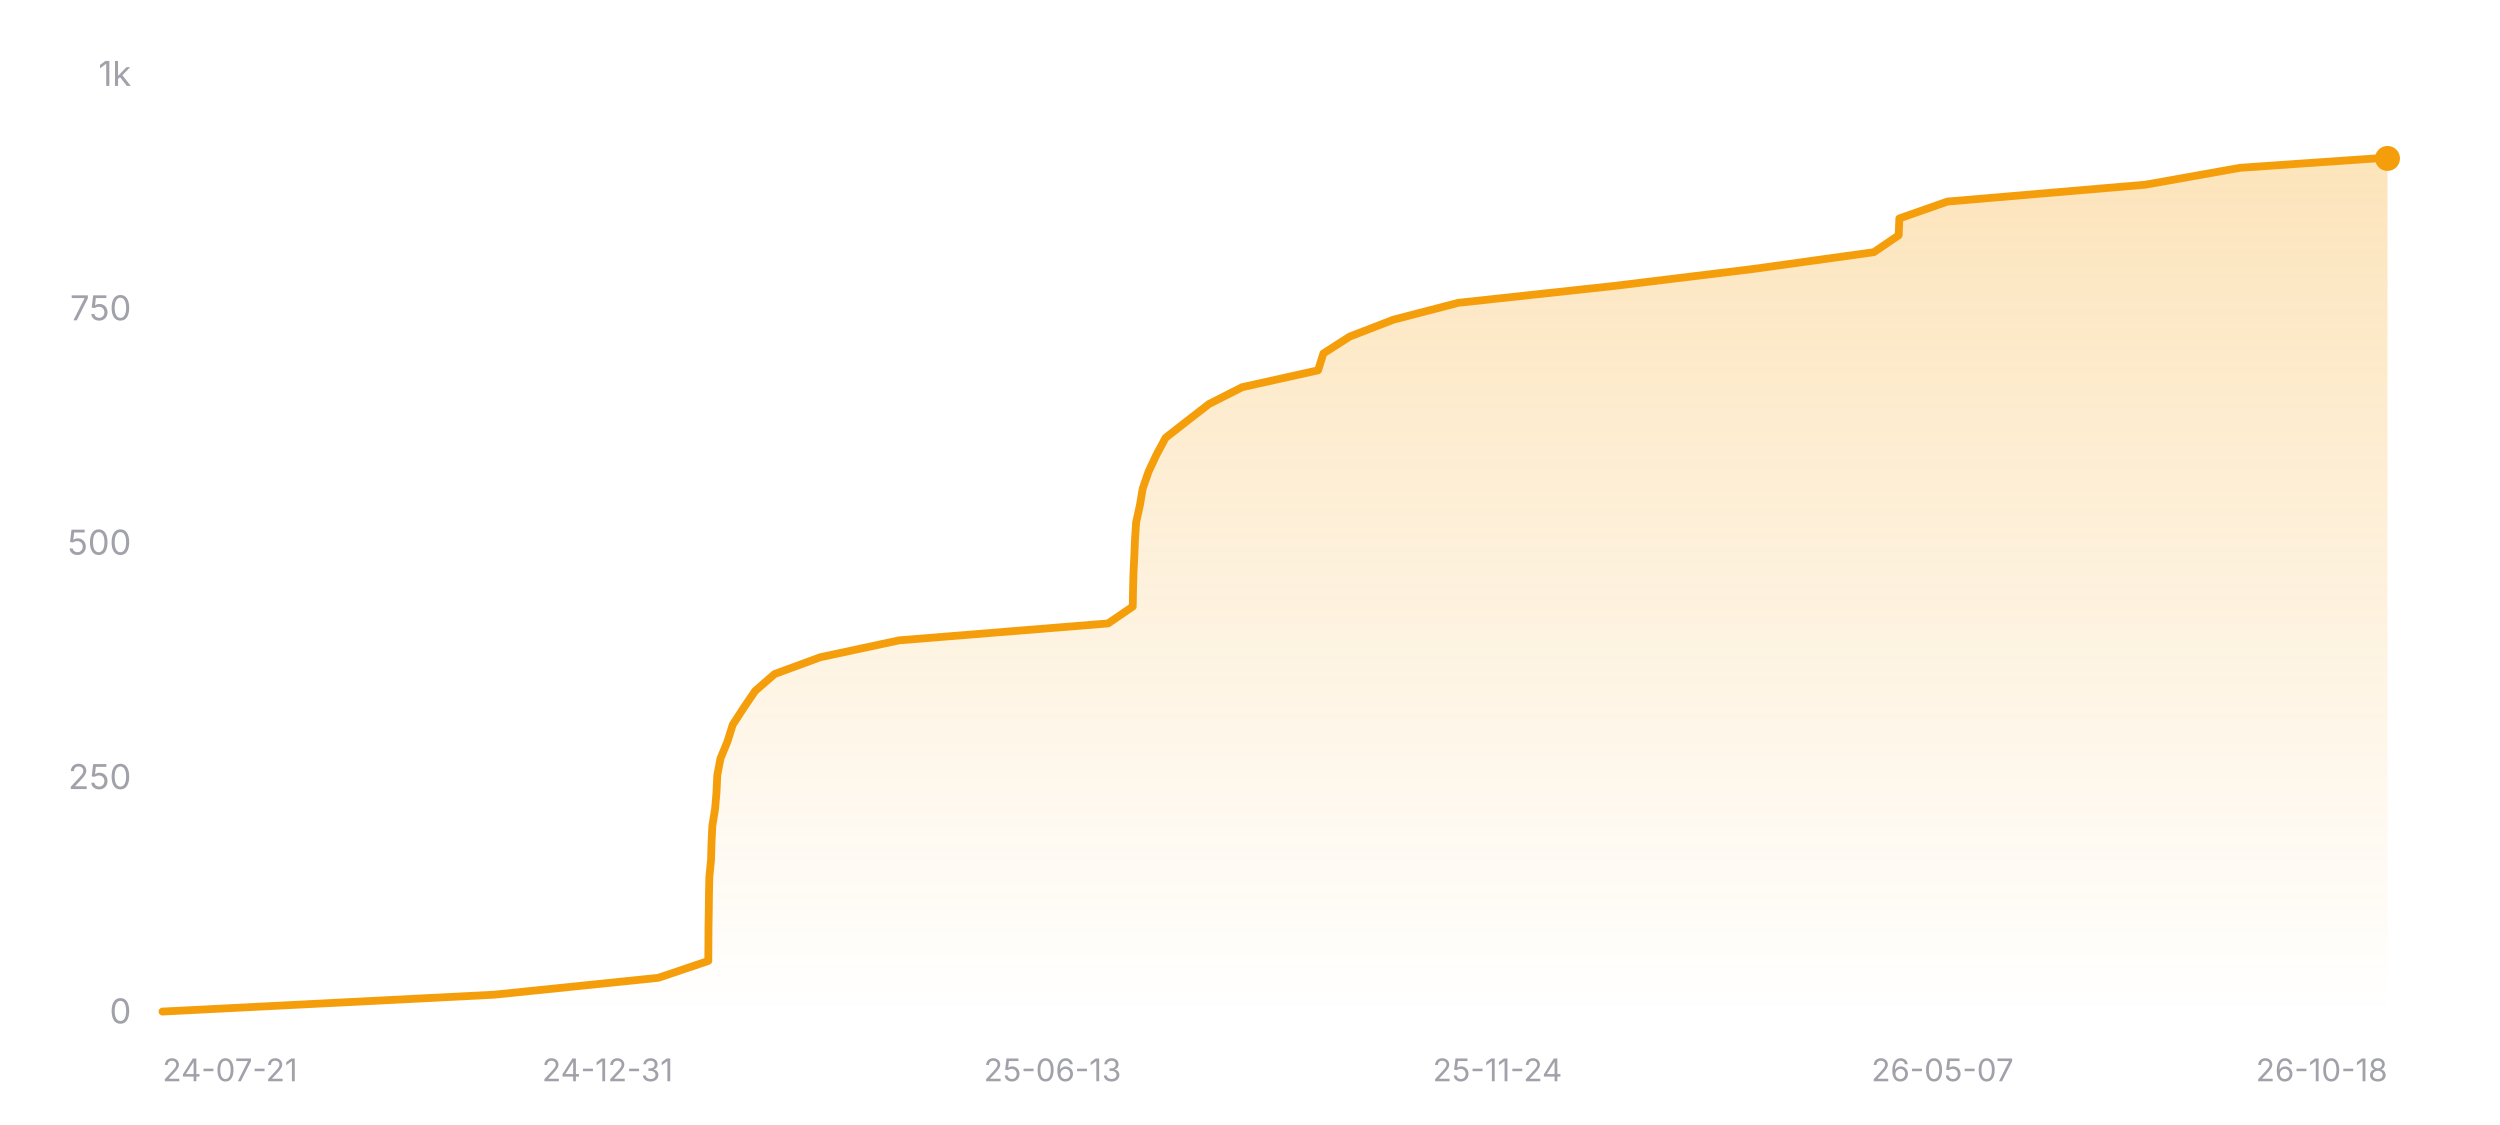
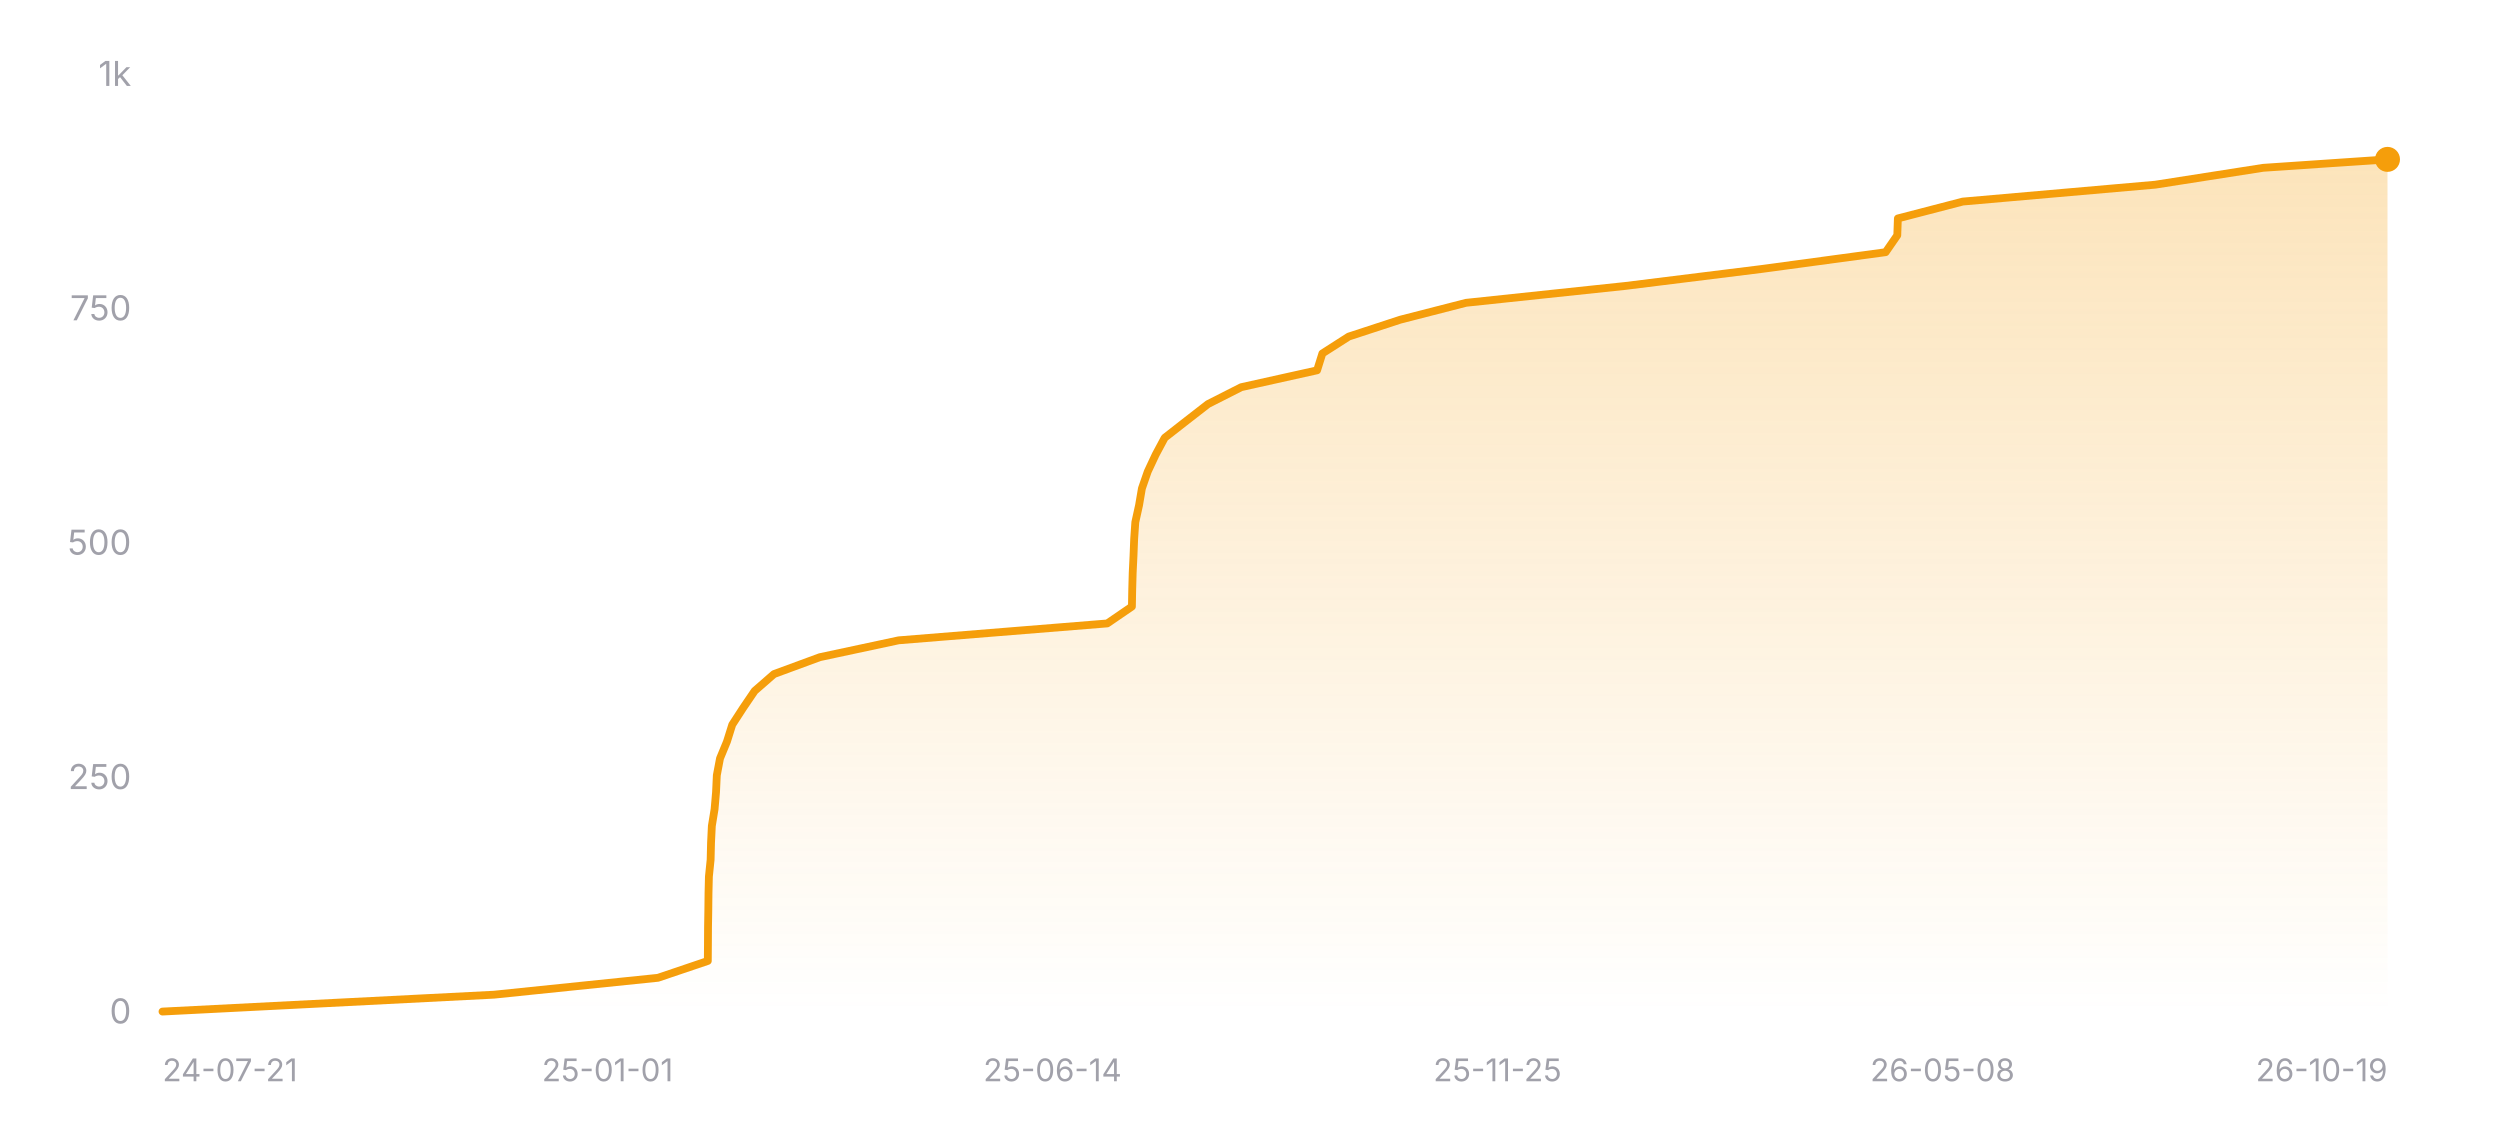
<svg xmlns="http://www.w3.org/2000/svg" width="800" height="360" viewBox="0 0 800 360" role="img" aria-label="Star history of nicejade/wealth-tracker">
  <defs>
    <linearGradient id="area-dark" x1="0" y1="0" x2="0" y2="1">
      <stop offset="0%" stop-color="#f59e0b" stop-opacity="0.28" />
      <stop offset="100%" stop-color="#f59e0b" stop-opacity="0" />
    </linearGradient>
  </defs>
  <line x1="52" y1="324" x2="764" y2="324" stroke="rgba(255,255,255,0.12)" stroke-width="1" />
  <text x="42" y="327.5" text-anchor="end" font-size="11" fill="#a1a1aa" font-family="ui-sans-serif, system-ui, -apple-system, BlinkMacSystemFont, 'Segoe UI', sans-serif">0</text>
  <line x1="52" y1="249" x2="764" y2="249" stroke="rgba(255,255,255,0.12)" stroke-width="1" stroke-dasharray="3 3" />
  <text x="42" y="252.5" text-anchor="end" font-size="11" fill="#a1a1aa" font-family="ui-sans-serif, system-ui, -apple-system, BlinkMacSystemFont, 'Segoe UI', sans-serif">250</text>
  <line x1="52" y1="174" x2="764" y2="174" stroke="rgba(255,255,255,0.12)" stroke-width="1" stroke-dasharray="3 3" />
  <text x="42" y="177.5" text-anchor="end" font-size="11" fill="#a1a1aa" font-family="ui-sans-serif, system-ui, -apple-system, BlinkMacSystemFont, 'Segoe UI', sans-serif">500</text>
  <line x1="52" y1="99" x2="764" y2="99" stroke="rgba(255,255,255,0.12)" stroke-width="1" stroke-dasharray="3 3" />
  <text x="42" y="102.5" text-anchor="end" font-size="11" fill="#a1a1aa" font-family="ui-sans-serif, system-ui, -apple-system, BlinkMacSystemFont, 'Segoe UI', sans-serif">750</text>
  <line x1="52" y1="24" x2="764" y2="24" stroke="rgba(255,255,255,0.12)" stroke-width="1" stroke-dasharray="3 3" />
  <text x="42" y="27.5" text-anchor="end" font-size="11" fill="#a1a1aa" font-family="ui-sans-serif, system-ui, -apple-system, BlinkMacSystemFont, 'Segoe UI', sans-serif">1k</text>
-   <polygon fill="url(#area-dark)" points="52,324 52,323.7 158.16,318.3 210.68,312.9 226.65,307.5 226.69,302.1 226.72,296.7 226.81,291.3 226.87,285.9 227,280.5 227.54,275.1 227.68,269.7 227.94,264.3 228.82,258.9 229.28,253.5 229.53,248.1 230.56,242.7 232.79,237.3 234.48,231.9 237.98,226.5 241.65,221.1 247.85,215.7 262.52,210.3 287.78,204.9 354.58,199.5 362.48,194.1 362.57,188.7 362.72,183.3 362.98,177.9 363.2,172.5 363.57,167.1 364.76,161.7 365.68,156.3 367.55,150.9 370.08,145.5 372.98,140.1 379.89,134.7 386.85,129.3 397.49,123.9 421.79,118.5 423.48,113.1 431.92,107.7 445.88,102.3 466.66,96.9 516.48,91.5 560.77,86.1 599.62,80.7 607.57,75.3 607.79,69.9 623.18,64.5 686.55,59.1 716.77,53.7 760.13,50.7 764,50.7 764,324" />
-   <polyline fill="none" stroke="#f59e0b" stroke-width="2.5" stroke-linecap="round" stroke-linejoin="round" points="52,323.7 158.16,318.3 210.68,312.9 226.65,307.5 226.69,302.1 226.72,296.7 226.81,291.3 226.87,285.9 227,280.5 227.54,275.1 227.68,269.7 227.94,264.3 228.82,258.9 229.28,253.5 229.53,248.1 230.56,242.7 232.79,237.3 234.48,231.9 237.98,226.5 241.65,221.1 247.85,215.7 262.52,210.3 287.78,204.9 354.58,199.5 362.48,194.1 362.57,188.7 362.72,183.3 362.98,177.9 363.2,172.5 363.57,167.1 364.76,161.7 365.68,156.3 367.55,150.9 370.08,145.5 372.98,140.1 379.89,134.7 386.85,129.3 397.49,123.9 421.79,118.5 423.48,113.1 431.92,107.7 445.88,102.3 466.66,96.9 516.48,91.5 560.77,86.1 599.62,80.7 607.57,75.3 607.79,69.9 623.18,64.5 686.55,59.1 716.77,53.7 760.13,50.7 764,50.7" />
-   <circle cx="764" cy="50.7" r="4" fill="#f59e0b" />
+   <polygon fill="url(#area-dark)" points="52,324 52,323.7 158.07,318.3 210.54,312.9 226.5,307.5 226.54,302.1 226.57,296.7 226.66,291.3 226.72,285.9 226.85,280.5 227.4,275.1 227.53,269.7 227.79,264.3 228.67,258.9 229.13,253.5 229.38,248.1 230.4,242.7 232.63,237.3 234.32,231.9 237.82,226.5 241.49,221.1 247.68,215.7 262.34,210.3 287.58,204.9 354.32,199.5 362.21,194.1 362.31,188.7 362.46,183.3 362.72,177.9 362.93,172.5 363.3,167.1 364.49,161.7 365.41,156.3 367.28,150.9 369.81,145.5 372.7,140.1 379.61,134.7 386.56,129.3 397.2,123.9 421.47,118.5 423.16,113.1 431.6,107.7 448.09,102.3 469.12,96.9 520.12,91.5 563.54,86.1 603.4,80.7 607.13,75.3 607.32,69.9 628.1,64.5 689.68,59.1 724.21,53.7 764,51 764,51 764,324" />
+   <polyline fill="none" stroke="#f59e0b" stroke-width="2.5" stroke-linecap="round" stroke-linejoin="round" points="52,323.7 158.07,318.3 210.54,312.9 226.5,307.5 226.54,302.1 226.57,296.7 226.66,291.3 226.72,285.9 226.85,280.5 227.4,275.1 227.53,269.7 227.79,264.3 228.67,258.9 229.13,253.5 229.38,248.1 230.4,242.7 232.63,237.3 234.32,231.9 237.82,226.5 241.49,221.1 247.68,215.7 262.34,210.3 287.58,204.9 354.32,199.5 362.21,194.1 362.31,188.7 362.46,183.3 362.72,177.9 362.93,172.5 363.3,167.1 364.49,161.7 365.41,156.3 367.28,150.9 369.81,145.5 372.7,140.1 379.61,134.7 386.56,129.3 397.2,123.9 421.47,118.5 423.16,113.1 431.6,107.7 448.09,102.3 469.12,96.9 520.12,91.5 563.54,86.1 603.4,80.7 607.13,75.3 607.32,69.9 628.1,64.5 689.68,59.1 724.21,53.7 764,51 764,51" />
+   <circle cx="764" cy="51" r="4" fill="#f59e0b" />
  <text x="52" y="346" text-anchor="start" font-size="10" fill="#a1a1aa" font-family="ui-sans-serif, system-ui, -apple-system, BlinkMacSystemFont, 'Segoe UI', sans-serif">24-07-21</text>
-   <text x="194.4" y="346" text-anchor="middle" font-size="10" fill="#a1a1aa" font-family="ui-sans-serif, system-ui, -apple-system, BlinkMacSystemFont, 'Segoe UI', sans-serif">24-12-31</text>
-   <text x="336.8" y="346" text-anchor="middle" font-size="10" fill="#a1a1aa" font-family="ui-sans-serif, system-ui, -apple-system, BlinkMacSystemFont, 'Segoe UI', sans-serif">25-06-13</text>
-   <text x="479.2" y="346" text-anchor="middle" font-size="10" fill="#a1a1aa" font-family="ui-sans-serif, system-ui, -apple-system, BlinkMacSystemFont, 'Segoe UI', sans-serif">25-11-24</text>
-   <text x="621.6" y="346" text-anchor="middle" font-size="10" fill="#a1a1aa" font-family="ui-sans-serif, system-ui, -apple-system, BlinkMacSystemFont, 'Segoe UI', sans-serif">26-05-07</text>
-   <text x="764" y="346" text-anchor="end" font-size="10" fill="#a1a1aa" font-family="ui-sans-serif, system-ui, -apple-system, BlinkMacSystemFont, 'Segoe UI', sans-serif">26-10-18</text>
+   <text x="194.4" y="346" text-anchor="middle" font-size="10" fill="#a1a1aa" font-family="ui-sans-serif, system-ui, -apple-system, BlinkMacSystemFont, 'Segoe UI', sans-serif">25-01-01</text>
+   <text x="336.8" y="346" text-anchor="middle" font-size="10" fill="#a1a1aa" font-family="ui-sans-serif, system-ui, -apple-system, BlinkMacSystemFont, 'Segoe UI', sans-serif">25-06-14</text>
+   <text x="479.2" y="346" text-anchor="middle" font-size="10" fill="#a1a1aa" font-family="ui-sans-serif, system-ui, -apple-system, BlinkMacSystemFont, 'Segoe UI', sans-serif">25-11-25</text>
+   <text x="621.6" y="346" text-anchor="middle" font-size="10" fill="#a1a1aa" font-family="ui-sans-serif, system-ui, -apple-system, BlinkMacSystemFont, 'Segoe UI', sans-serif">26-05-08</text>
+   <text x="764" y="346" text-anchor="end" font-size="10" fill="#a1a1aa" font-family="ui-sans-serif, system-ui, -apple-system, BlinkMacSystemFont, 'Segoe UI', sans-serif">26-10-19</text>
</svg>
